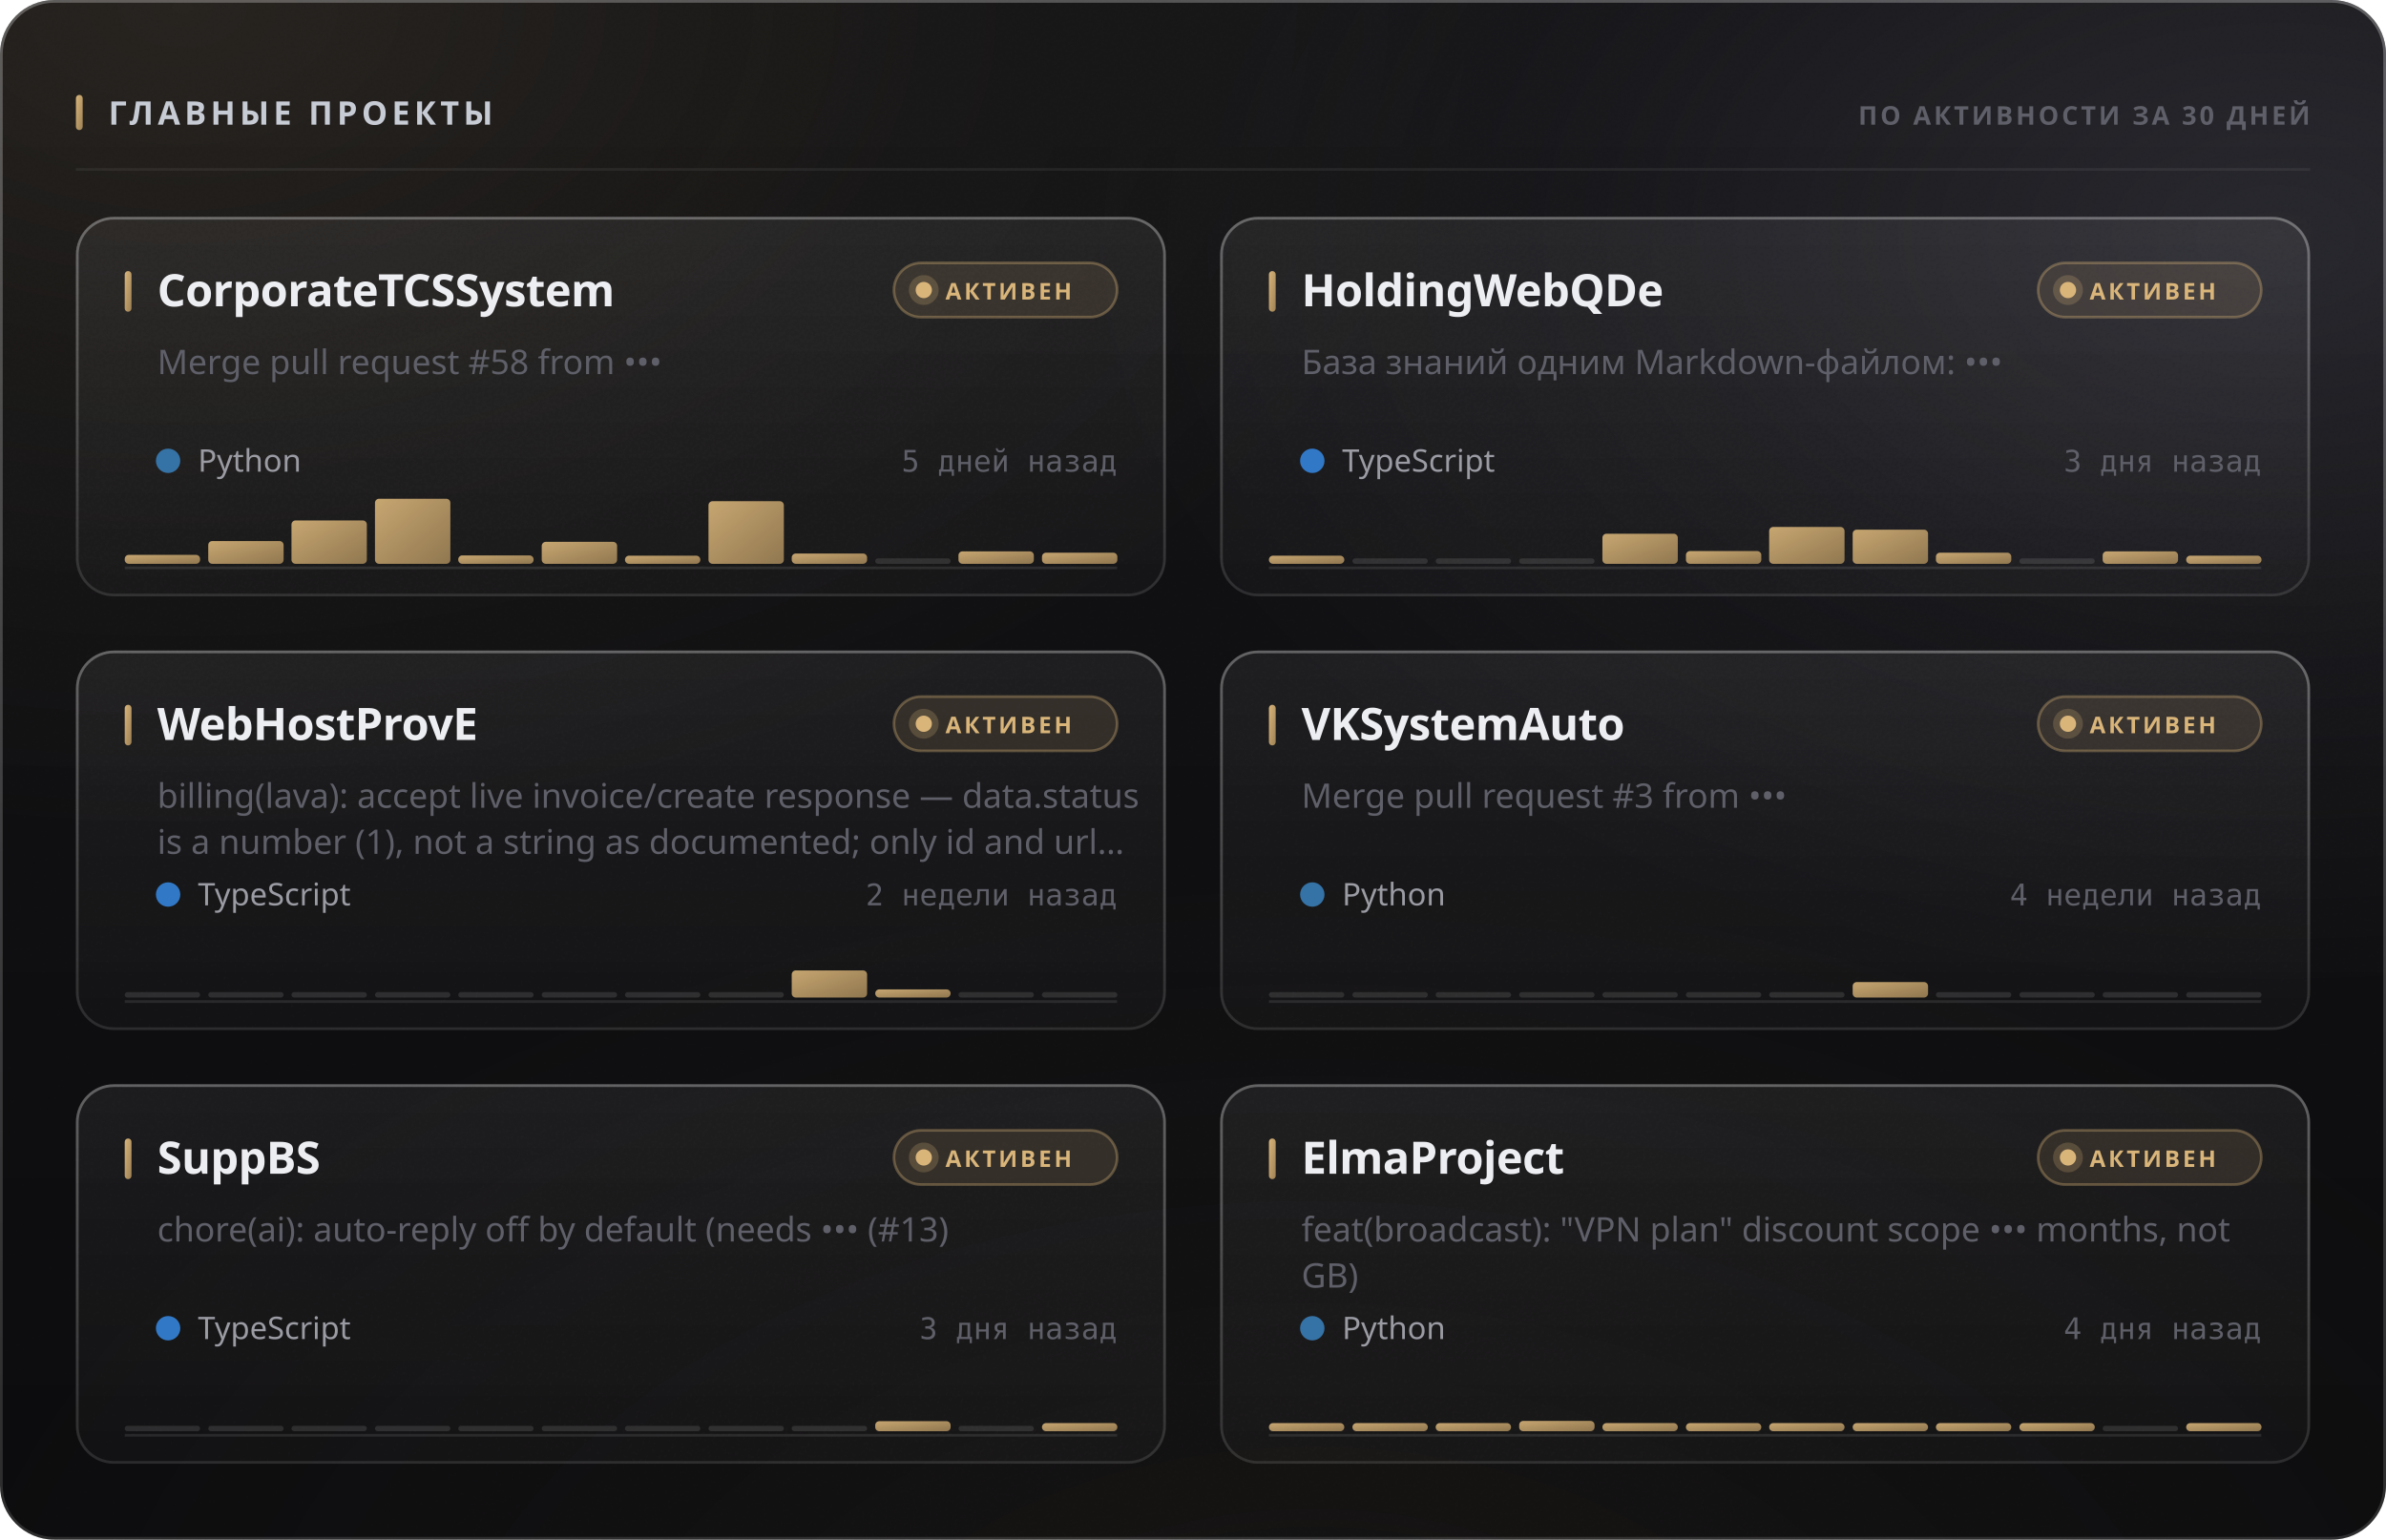
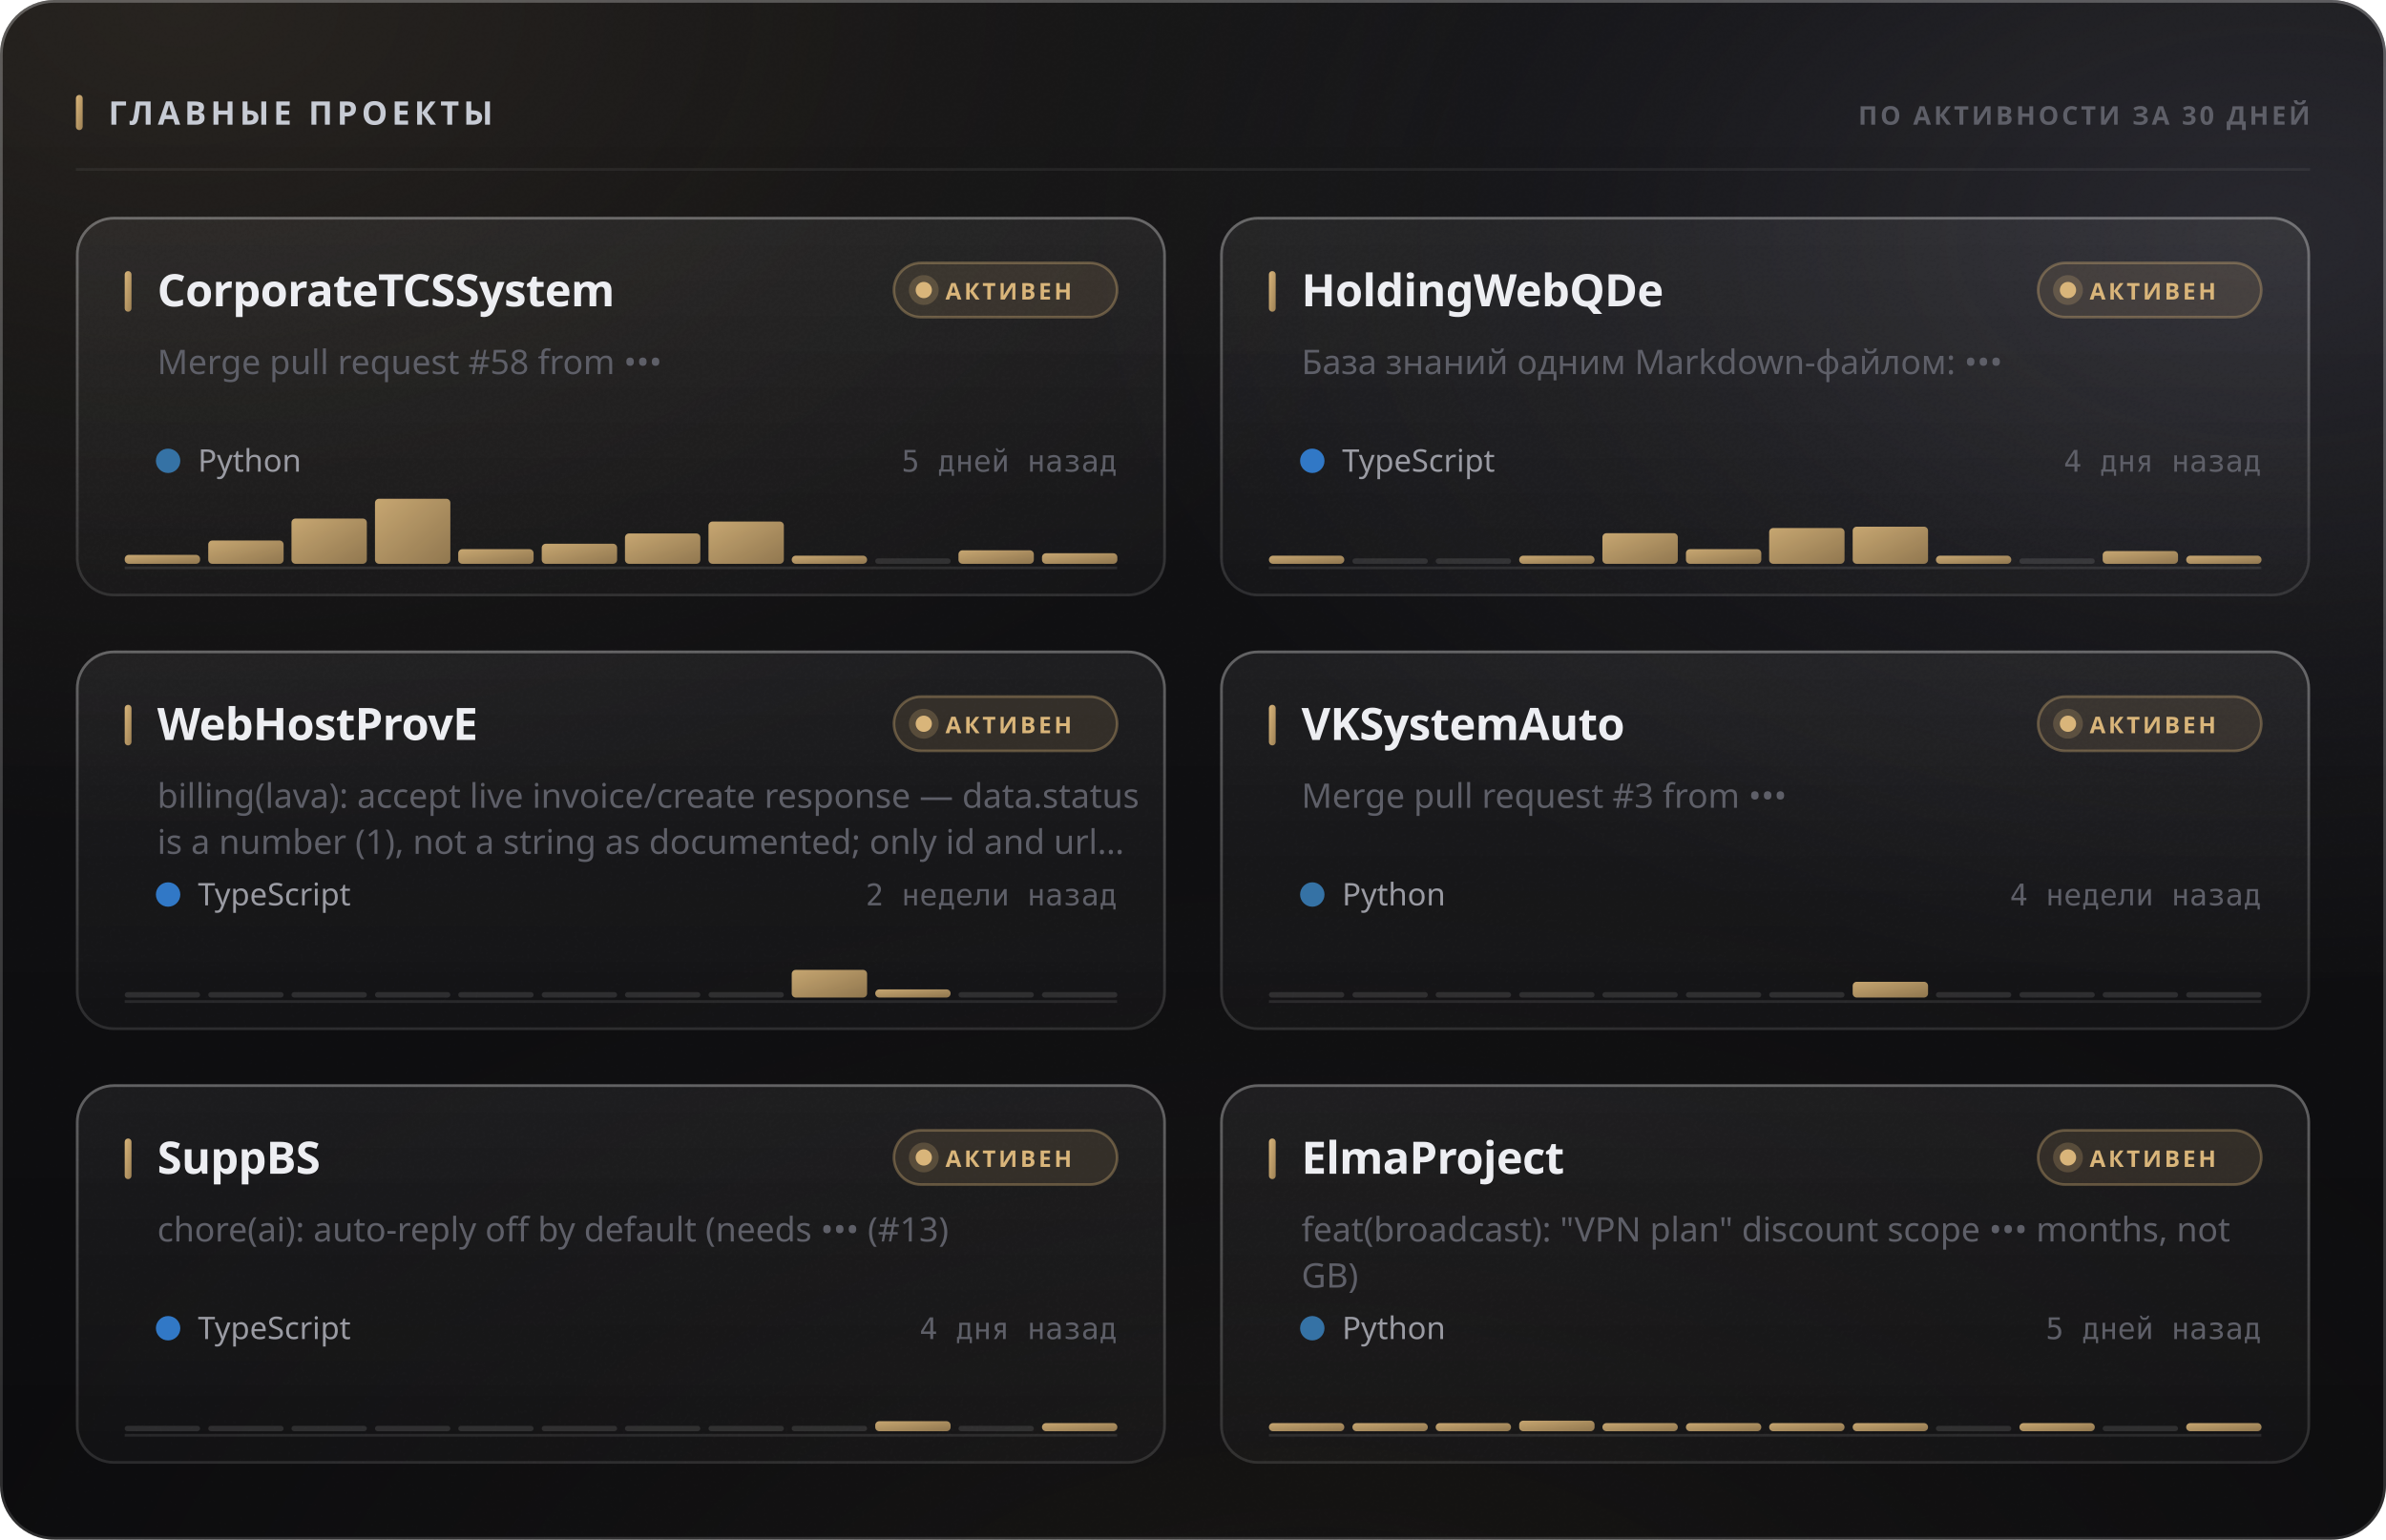
<svg xmlns="http://www.w3.org/2000/svg" width="880" height="568" viewBox="0 0 880 568" role="img">
  <style>
  text { font-family: -apple-system, BlinkMacSystemFont, 'Segoe UI', 'Noto Sans', Helvetica, Arial, sans-serif; }
  .mono { font-family: ui-monospace, 'SF Mono', 'Cascadia Mono', 'DejaVu Sans Mono', Menlo, Consolas, monospace; font-variant-numeric: tabular-nums; }
  .caps { letter-spacing: .1em; text-transform: uppercase; }

  @keyframes sheen  { from { transform: translateX(-120%); } to { transform: translateX(260%); } }
  @keyframes rise   { from { opacity: 0; transform: translateY(6px); } to { opacity: 1; transform: none; } }
  @keyframes slide  { from { opacity: 0; transform: translateX(-8px); } to { opacity: 1; transform: none; } }
  @keyframes grow   { from { transform: scaleY(0); } to { transform: scaleY(1); } }
  @keyframes widen  { from { transform: scaleX(0); } to { transform: scaleX(1); } }
  @keyframes draw   { from { stroke-dashoffset: 200; } to { stroke-dashoffset: 0; } }

  .sheen { animation: sheen 5.5s cubic-bezier(.45,0,.2,1) infinite; }
  .rise  { animation: rise .5s cubic-bezier(.16,1,.3,1) both; }
  .slide { animation: slide .42s cubic-bezier(.16,1,.3,1) both; }
  .bar   { transform-box: fill-box; transform-origin: 50% 100%;
           animation: grow .62s cubic-bezier(.16,1,.3,1) both; }
  .fill  { transform-box: fill-box; transform-origin: 0% 50%;
           animation: widen .8s cubic-bezier(.16,1,.3,1) both; }
  /* The hidden start state lives in the keyframes, never in the static rule.
     A renderer that ignores CSS animations then falls back to the FINISHED
     state — a drawn line, visible text — instead of an empty panel. */
  .spark { stroke-dasharray: 200;
           animation: draw 1.1s cubic-bezier(.16,1,.3,1) both; }

  @media (prefers-reduced-motion: reduce) {
    .sheen { animation: none; opacity: 0; }
    .rise, .slide, .bar, .fill, .spark { animation: none; opacity: 1; transform: none;
                                         stroke-dashoffset: 0; }
  }</style>
  <defs>
    <filter id="grain5" x="0" y="0" width="100%" height="100%">
      <feTurbulence type="fractalNoise" baseFrequency="0.85" numOctaves="3" stitchTiles="stitch" />
      <feColorMatrix type="saturate" values="0" />
    </filter>
    <linearGradient id="accent1" x1="0" y1="0" x2="1" y2="1">
      <stop offset="0%" stop-color="#d9b57a" />
      <stop offset="100%" stop-color="#9d8155" />
    </linearGradient>
    <radialGradient id="aurora6" cx="0.08" cy="0" r="0.55">
      <stop offset="0%" stop-color="#d9b47a" stop-opacity="0.1" />
      <stop offset="55%" stop-color="#d9b47a" stop-opacity="0.035" />
      <stop offset="100%" stop-color="#d9b47a" stop-opacity="0" />
    </radialGradient>
    <radialGradient id="aurora7" cx="0.95" cy="0.15" r="0.5">
      <stop offset="0%" stop-color="#706f83" stop-opacity="0.22" />
      <stop offset="55%" stop-color="#706f83" stop-opacity="0.077" />
      <stop offset="100%" stop-color="#706f83" stop-opacity="0" />
    </radialGradient>
    <radialGradient id="aurora8" cx="0.55" cy="1.15" r="0.6">
      <stop offset="0%" stop-color="#b39b74" stop-opacity="0.07" />
      <stop offset="55%" stop-color="#b39b74" stop-opacity="0.025" />
      <stop offset="100%" stop-color="#b39b74" stop-opacity="0" />
    </radialGradient>
    <linearGradient id="glass2" x1="0" y1="0" x2="0" y2="1">
      <stop offset="0%" stop-color="#ffffff" stop-opacity="0.036" />
      <stop offset="100%" stop-color="#ffffff" stop-opacity="0.007" />
    </linearGradient>
    <linearGradient id="rim3" x1="0" y1="0" x2="0" y2="1">
      <stop offset="0%" stop-color="#ffffff" stop-opacity="0.182" />
      <stop offset="100%" stop-color="#ffffff" stop-opacity="0.025" />
    </linearGradient>
    <linearGradient id="spec4" x1="0" y1="0" x2="1" y2="0">
      <stop offset="0%" stop-color="#ffffff" stop-opacity="0" />
      <stop offset="35%" stop-color="#ffffff" stop-opacity="0.336" />
      <stop offset="70%" stop-color="#ffffff" stop-opacity="0.118" />
      <stop offset="100%" stop-color="#ffffff" stop-opacity="0" />
    </linearGradient>
    <linearGradient id="cardglass9" x1="0" y1="0" x2="0" y2="1">
      <stop offset="0%" stop-color="#ffffff" stop-opacity="0.06" />
      <stop offset="100%" stop-color="#ffffff" stop-opacity="0.018" />
    </linearGradient>
    <linearGradient id="cardrim10" x1="0" y1="0" x2="0" y2="1">
      <stop offset="0%" stop-color="#ffffff" stop-opacity="0.26" />
      <stop offset="100%" stop-color="#ffffff" stop-opacity="0.05" />
    </linearGradient>
    <linearGradient id="cardspec11" x1="0" y1="0" x2="1" y2="0">
      <stop offset="0%" stop-color="#ffffff" stop-opacity="0" />
      <stop offset="35%" stop-color="#ffffff" stop-opacity="0.42" />
      <stop offset="70%" stop-color="#ffffff" stop-opacity="0.147" />
      <stop offset="100%" stop-color="#ffffff" stop-opacity="0" />
    </linearGradient>
    <linearGradient id="cardglass12" x1="0" y1="0" x2="0" y2="1">
      <stop offset="0%" stop-color="#ffffff" stop-opacity="0.06" />
      <stop offset="100%" stop-color="#ffffff" stop-opacity="0.018" />
    </linearGradient>
    <linearGradient id="cardrim13" x1="0" y1="0" x2="0" y2="1">
      <stop offset="0%" stop-color="#ffffff" stop-opacity="0.26" />
      <stop offset="100%" stop-color="#ffffff" stop-opacity="0.05" />
    </linearGradient>
    <linearGradient id="cardspec14" x1="0" y1="0" x2="1" y2="0">
      <stop offset="0%" stop-color="#ffffff" stop-opacity="0" />
      <stop offset="35%" stop-color="#ffffff" stop-opacity="0.42" />
      <stop offset="70%" stop-color="#ffffff" stop-opacity="0.147" />
      <stop offset="100%" stop-color="#ffffff" stop-opacity="0" />
    </linearGradient>
    <linearGradient id="cardglass15" x1="0" y1="0" x2="0" y2="1">
      <stop offset="0%" stop-color="#ffffff" stop-opacity="0.06" />
      <stop offset="100%" stop-color="#ffffff" stop-opacity="0.018" />
    </linearGradient>
    <linearGradient id="cardrim16" x1="0" y1="0" x2="0" y2="1">
      <stop offset="0%" stop-color="#ffffff" stop-opacity="0.26" />
      <stop offset="100%" stop-color="#ffffff" stop-opacity="0.05" />
    </linearGradient>
    <linearGradient id="cardspec17" x1="0" y1="0" x2="1" y2="0">
      <stop offset="0%" stop-color="#ffffff" stop-opacity="0" />
      <stop offset="35%" stop-color="#ffffff" stop-opacity="0.42" />
      <stop offset="70%" stop-color="#ffffff" stop-opacity="0.147" />
      <stop offset="100%" stop-color="#ffffff" stop-opacity="0" />
    </linearGradient>
    <linearGradient id="cardglass18" x1="0" y1="0" x2="0" y2="1">
      <stop offset="0%" stop-color="#ffffff" stop-opacity="0.06" />
      <stop offset="100%" stop-color="#ffffff" stop-opacity="0.018" />
    </linearGradient>
    <linearGradient id="cardrim19" x1="0" y1="0" x2="0" y2="1">
      <stop offset="0%" stop-color="#ffffff" stop-opacity="0.26" />
      <stop offset="100%" stop-color="#ffffff" stop-opacity="0.05" />
    </linearGradient>
    <linearGradient id="cardspec20" x1="0" y1="0" x2="1" y2="0">
      <stop offset="0%" stop-color="#ffffff" stop-opacity="0" />
      <stop offset="35%" stop-color="#ffffff" stop-opacity="0.42" />
      <stop offset="70%" stop-color="#ffffff" stop-opacity="0.147" />
      <stop offset="100%" stop-color="#ffffff" stop-opacity="0" />
    </linearGradient>
    <linearGradient id="cardglass21" x1="0" y1="0" x2="0" y2="1">
      <stop offset="0%" stop-color="#ffffff" stop-opacity="0.06" />
      <stop offset="100%" stop-color="#ffffff" stop-opacity="0.018" />
    </linearGradient>
    <linearGradient id="cardrim22" x1="0" y1="0" x2="0" y2="1">
      <stop offset="0%" stop-color="#ffffff" stop-opacity="0.26" />
      <stop offset="100%" stop-color="#ffffff" stop-opacity="0.05" />
    </linearGradient>
    <linearGradient id="cardspec23" x1="0" y1="0" x2="1" y2="0">
      <stop offset="0%" stop-color="#ffffff" stop-opacity="0" />
      <stop offset="35%" stop-color="#ffffff" stop-opacity="0.42" />
      <stop offset="70%" stop-color="#ffffff" stop-opacity="0.147" />
      <stop offset="100%" stop-color="#ffffff" stop-opacity="0" />
    </linearGradient>
    <linearGradient id="cardglass24" x1="0" y1="0" x2="0" y2="1">
      <stop offset="0%" stop-color="#ffffff" stop-opacity="0.06" />
      <stop offset="100%" stop-color="#ffffff" stop-opacity="0.018" />
    </linearGradient>
    <linearGradient id="cardrim25" x1="0" y1="0" x2="0" y2="1">
      <stop offset="0%" stop-color="#ffffff" stop-opacity="0.26" />
      <stop offset="100%" stop-color="#ffffff" stop-opacity="0.05" />
    </linearGradient>
    <linearGradient id="cardspec26" x1="0" y1="0" x2="1" y2="0">
      <stop offset="0%" stop-color="#ffffff" stop-opacity="0" />
      <stop offset="35%" stop-color="#ffffff" stop-opacity="0.42" />
      <stop offset="70%" stop-color="#ffffff" stop-opacity="0.147" />
      <stop offset="100%" stop-color="#ffffff" stop-opacity="0" />
    </linearGradient>
  </defs>
  <rect width="880" height="568" rx="20" fill="#0a0a0c" />
  <rect width="880" height="568" rx="20" fill="url(#aurora6)" />
  <rect width="880" height="568" rx="20" fill="url(#aurora7)" />
  <rect width="880" height="568" rx="20" fill="url(#aurora8)" />
  <rect width="880" height="568" rx="20" fill="url(#glass2)" />
  <rect width="880" height="568" rx="20" filter="url(#grain5)" opacity="0.085" style="mix-blend-mode:overlay" />
  <rect x=".5" y=".5" width="879" height="567" rx="19.5" fill="none" stroke="rgba(255,255,255,0.11)" />
  <rect x=".5" y=".5" width="879" height="567" rx="19.5" fill="none" stroke="url(#rim3)" />
  <path d="M20 1 H860" stroke="url(#spec4)" stroke-width="1.2" fill="none" />
  <rect x="28" y="35" width="2.5" height="13" rx="1.25" fill="url(#accent1)" />
  <text x="40" y="46" font-size="12" font-weight="700" fill="#c7cbd4" letter-spacing="0.13em">ГЛАВНЫЕ ПРОЕКТЫ</text>
  <text x="852" y="46" font-size="9.5" font-weight="600" fill="#5e5f68" text-anchor="end" letter-spacing="0.11em">ПО АКТИВНОСТИ ЗА 30 ДНЕЙ</text>
  <path d="M28 62.5 H852" stroke="rgba(255,255,255,0.06)" stroke-width="1" />
  <g class="rise" opacity="1" style="">
    <rect x="28" y="80" width="402" height="140" rx="14" fill="url(#cardglass9)" />
    <rect x="28" y="80" width="402" height="140" rx="14" filter="url(#grain5)" opacity="0.068" style="mix-blend-mode:overlay" />
    <rect x="28.5" y="80.5" width="401" height="139" rx="13.5" fill="none" stroke="rgba(255,255,255,0.06)" />
    <rect x="28.5" y="80.5" width="401" height="139" rx="13.5" fill="none" stroke="url(#cardrim10)" />
    <path d="M42 81 H416" stroke="url(#cardspec11)" stroke-width="1" fill="none" />
    <rect x="46" y="100" width="2.5" height="15" rx="1.25" fill="url(#accent1)" />
    <text x="58" y="113" font-size="16.5" font-weight="700" fill="#edeef2" letter-spacing="-0.01em">CorporateTCSSystem</text>
    <rect x="329.709" y="97" width="82.291" height="20" rx="10" fill="rgba(217,181,122,0.12)" stroke="rgba(217,181,122,0.35)" />
    <circle cx="340.709" cy="107" r="3" fill="#d9b57a" />
    <circle cx="340.709" cy="107" r="5.5" fill="#d9b57a" opacity=".22" />
    <text x="348.709" y="110.5" font-size="8.5" font-weight="700" fill="#d9b57a" letter-spacing="0.12em">АКТИВЕН</text>
    <text x="58" y="138" font-size="12.5" font-weight="400" fill="#5e5f68">Merge pull request #58 from •••</text>
    <circle cx="62" cy="170" r="4.5" fill="#3572A5" />
    <text x="73" y="174" font-size="11.5" font-weight="400" fill="#9a9ba3">Python</text>
    <text x="412" y="174" font-size="11" font-weight="400" fill="#5e5f68" text-anchor="end" class="mono">5 дней назад</text>
    <path d="M46 209.5 H412" stroke="rgba(255,255,255,0.096)" stroke-width="1" />
    <g class="bar" style="animation-delay:0.18s">
      <rect x="46.0" y="204.7" width="27.8" height="3.3" rx="1.5" fill="url(#accent1)" opacity="0.9" />
-       <rect x="76.8" y="199.6" width="27.8" height="8.4" rx="1.5" fill="url(#accent1)" opacity="0.9" />
-       <rect x="107.5" y="192.0" width="27.8" height="16.0" rx="1.5" fill="url(#accent1)" opacity="0.9" />
+       <rect x="76.8" y="199.4" width="27.8" height="8.6" rx="1.5" fill="url(#accent1)" opacity="0.9" />
+       <rect x="107.5" y="191.3" width="27.8" height="16.7" rx="1.5" fill="url(#accent1)" opacity="0.9" />
      <rect x="138.3" y="184.0" width="27.8" height="24.0" rx="1.5" fill="url(#accent1)" opacity="0.9" />
-       <rect x="169.0" y="204.9" width="27.8" height="3.1" rx="1.5" fill="url(#accent1)" opacity="0.9" />
-       <rect x="199.8" y="199.9" width="27.8" height="8.1" rx="1.5" fill="url(#accent1)" opacity="0.9" />
-       <rect x="230.5" y="205.0" width="27.8" height="3.0" rx="1.5" fill="url(#accent1)" opacity="0.9" />
-       <rect x="261.3" y="184.9" width="27.8" height="23.1" rx="1.5" fill="url(#accent1)" opacity="0.9" />
-       <rect x="292.0" y="204.2" width="27.8" height="3.8" rx="1.5" fill="url(#accent1)" opacity="0.9" />
+       <rect x="169.0" y="202.6" width="27.8" height="5.4" rx="1.5" fill="url(#accent1)" opacity="0.9" />
+       <rect x="199.8" y="200.6" width="27.8" height="7.4" rx="1.5" fill="url(#accent1)" opacity="0.9" />
+       <rect x="230.5" y="196.8" width="27.8" height="11.2" rx="1.5" fill="url(#accent1)" opacity="0.9" />
+       <rect x="261.3" y="192.4" width="27.8" height="15.6" rx="1.5" fill="url(#accent1)" opacity="0.9" />
+       <rect x="292.0" y="205.0" width="27.8" height="3.0" rx="1.5" fill="url(#accent1)" opacity="0.9" />
      <rect x="322.8" y="206.0" width="27.8" height="2" rx="1" fill="rgba(255,255,255,0.11)" />
-       <rect x="353.5" y="203.4" width="27.8" height="4.6" rx="1.5" fill="url(#accent1)" opacity="0.9" />
-       <rect x="384.3" y="203.9" width="27.8" height="4.1" rx="1.5" fill="url(#accent1)" opacity="0.9" />
+       <rect x="353.5" y="203.0" width="27.8" height="5.0" rx="1.5" fill="url(#accent1)" opacity="0.9" />
+       <rect x="384.3" y="204.1" width="27.8" height="3.9" rx="1.5" fill="url(#accent1)" opacity="0.9" />
    </g>
  </g>
  <g class="rise" opacity="1" style=" animation-delay:0.055s;">
    <rect x="450" y="80" width="402" height="140" rx="14" fill="url(#cardglass12)" />
    <rect x="450" y="80" width="402" height="140" rx="14" filter="url(#grain5)" opacity="0.068" style="mix-blend-mode:overlay" />
    <rect x="450.5" y="80.5" width="401" height="139" rx="13.5" fill="none" stroke="rgba(255,255,255,0.06)" />
    <rect x="450.5" y="80.5" width="401" height="139" rx="13.5" fill="none" stroke="url(#cardrim13)" />
    <path d="M464 81 H838" stroke="url(#cardspec14)" stroke-width="1" fill="none" />
    <rect x="468" y="100" width="2.5" height="15" rx="1.25" fill="url(#accent1)" />
    <text x="480" y="113" font-size="16.5" font-weight="700" fill="#edeef2" letter-spacing="-0.01em">HoldingWebQDe</text>
    <rect x="751.709" y="97" width="82.291" height="20" rx="10" fill="rgba(217,181,122,0.12)" stroke="rgba(217,181,122,0.35)" />
    <circle cx="762.709" cy="107" r="3" fill="#d9b57a" />
    <circle cx="762.709" cy="107" r="5.5" fill="#d9b57a" opacity=".22" />
    <text x="770.709" y="110.5" font-size="8.5" font-weight="700" fill="#d9b57a" letter-spacing="0.12em">АКТИВЕН</text>
    <text x="480" y="138" font-size="12.5" font-weight="400" fill="#5e5f68">База знаний одним Markdown-файлом: •••</text>
    <circle cx="484" cy="170" r="4.5" fill="#3178c6" />
    <text x="495" y="174" font-size="11.5" font-weight="400" fill="#9a9ba3">TypeScript</text>
-     <text x="834" y="174" font-size="11" font-weight="400" fill="#5e5f68" text-anchor="end" class="mono">3 дня назад</text>
+     <text x="834" y="174" font-size="11" font-weight="400" fill="#5e5f68" text-anchor="end" class="mono">4 дня назад</text>
    <path d="M468 209.5 H834" stroke="rgba(255,255,255,0.096)" stroke-width="1" />
    <g class="bar" style="animation-delay:0.24s">
      <rect x="468.0" y="205.0" width="27.8" height="3.0" rx="1.5" fill="url(#accent1)" opacity="0.9" />
      <rect x="498.8" y="206.0" width="27.8" height="2" rx="1" fill="rgba(255,255,255,0.11)" />
      <rect x="529.5" y="206.0" width="27.8" height="2" rx="1" fill="rgba(255,255,255,0.11)" />
-       <rect x="560.3" y="206.0" width="27.8" height="2" rx="1" fill="rgba(255,255,255,0.11)" />
-       <rect x="591.0" y="196.9" width="27.8" height="11.1" rx="1.5" fill="url(#accent1)" opacity="0.9" />
-       <rect x="621.8" y="203.3" width="27.8" height="4.7" rx="1.5" fill="url(#accent1)" opacity="0.9" />
-       <rect x="652.5" y="194.4" width="27.8" height="13.6" rx="1.5" fill="url(#accent1)" opacity="0.9" />
-       <rect x="683.3" y="195.4" width="27.8" height="12.6" rx="1.5" fill="url(#accent1)" opacity="0.9" />
-       <rect x="714.0" y="203.9" width="27.8" height="4.1" rx="1.5" fill="url(#accent1)" opacity="0.9" />
+       <rect x="560.3" y="205.0" width="27.8" height="3.0" rx="1.5" fill="url(#accent1)" opacity="0.9" />
+       <rect x="591.0" y="196.7" width="27.8" height="11.3" rx="1.5" fill="url(#accent1)" opacity="0.9" />
+       <rect x="621.8" y="202.6" width="27.8" height="5.4" rx="1.5" fill="url(#accent1)" opacity="0.9" />
+       <rect x="652.5" y="194.8" width="27.8" height="13.2" rx="1.5" fill="url(#accent1)" opacity="0.9" />
+       <rect x="683.3" y="194.3" width="27.8" height="13.7" rx="1.5" fill="url(#accent1)" opacity="0.9" />
+       <rect x="714.0" y="205.0" width="27.8" height="3.0" rx="1.5" fill="url(#accent1)" opacity="0.9" />
      <rect x="744.8" y="206.0" width="27.8" height="2" rx="1" fill="rgba(255,255,255,0.11)" />
-       <rect x="775.5" y="203.4" width="27.8" height="4.6" rx="1.5" fill="url(#accent1)" opacity="0.9" />
+       <rect x="775.5" y="203.3" width="27.8" height="4.7" rx="1.5" fill="url(#accent1)" opacity="0.9" />
      <rect x="806.3" y="205.0" width="27.8" height="3.0" rx="1.5" fill="url(#accent1)" opacity="0.9" />
    </g>
  </g>
  <g class="rise" opacity="1" style=" animation-delay:0.110s;">
    <rect x="28" y="240" width="402" height="140" rx="14" fill="url(#cardglass15)" />
    <rect x="28" y="240" width="402" height="140" rx="14" filter="url(#grain5)" opacity="0.068" style="mix-blend-mode:overlay" />
    <rect x="28.5" y="240.5" width="401" height="139" rx="13.5" fill="none" stroke="rgba(255,255,255,0.06)" />
    <rect x="28.5" y="240.5" width="401" height="139" rx="13.5" fill="none" stroke="url(#cardrim16)" />
    <path d="M42 241 H416" stroke="url(#cardspec17)" stroke-width="1" fill="none" />
    <rect x="46" y="260" width="2.5" height="15" rx="1.25" fill="url(#accent1)" />
    <text x="58" y="273" font-size="16.5" font-weight="700" fill="#edeef2" letter-spacing="-0.01em">WebHostProvE</text>
    <rect x="329.709" y="257" width="82.291" height="20" rx="10" fill="rgba(217,181,122,0.12)" stroke="rgba(217,181,122,0.35)" />
    <circle cx="340.709" cy="267" r="3" fill="#d9b57a" />
    <circle cx="340.709" cy="267" r="5.5" fill="#d9b57a" opacity=".22" />
    <text x="348.709" y="270.5" font-size="8.5" font-weight="700" fill="#d9b57a" letter-spacing="0.12em">АКТИВЕН</text>
    <text x="58" y="298" font-size="12.5" font-weight="400" fill="#5e5f68">billing(lava): accept live invoice/create response — data.status</text>
    <text x="58" y="315" font-size="12.5" font-weight="400" fill="#5e5f68">is a number (1), not a string as documented; only id and url…</text>
    <circle cx="62" cy="330" r="4.5" fill="#3178c6" />
    <text x="73" y="334" font-size="11.5" font-weight="400" fill="#9a9ba3">TypeScript</text>
    <text x="412" y="334" font-size="11" font-weight="400" fill="#5e5f68" text-anchor="end" class="mono">2 недели назад</text>
    <path d="M46 369.5 H412" stroke="rgba(255,255,255,0.096)" stroke-width="1" />
    <g class="bar" style="animation-delay:0.3s">
      <rect x="46.0" y="366.0" width="27.8" height="2" rx="1" fill="rgba(255,255,255,0.11)" />
      <rect x="76.8" y="366.0" width="27.8" height="2" rx="1" fill="rgba(255,255,255,0.11)" />
      <rect x="107.5" y="366.0" width="27.8" height="2" rx="1" fill="rgba(255,255,255,0.11)" />
      <rect x="138.3" y="366.0" width="27.8" height="2" rx="1" fill="rgba(255,255,255,0.11)" />
      <rect x="169.0" y="366.0" width="27.8" height="2" rx="1" fill="rgba(255,255,255,0.11)" />
      <rect x="199.8" y="366.0" width="27.8" height="2" rx="1" fill="rgba(255,255,255,0.11)" />
      <rect x="230.5" y="366.0" width="27.8" height="2" rx="1" fill="rgba(255,255,255,0.11)" />
      <rect x="261.3" y="366.0" width="27.8" height="2" rx="1" fill="rgba(255,255,255,0.11)" />
-       <rect x="292.0" y="358.0" width="27.8" height="10.0" rx="1.5" fill="url(#accent1)" opacity="0.9" />
+       <rect x="292.0" y="357.8" width="27.8" height="10.2" rx="1.5" fill="url(#accent1)" opacity="0.9" />
      <rect x="322.8" y="365.0" width="27.8" height="3.0" rx="1.5" fill="url(#accent1)" opacity="0.9" />
      <rect x="353.5" y="366.0" width="27.8" height="2" rx="1" fill="rgba(255,255,255,0.11)" />
      <rect x="384.3" y="366.0" width="27.8" height="2" rx="1" fill="rgba(255,255,255,0.11)" />
    </g>
  </g>
  <g class="rise" opacity="1" style=" animation-delay:0.165s;">
    <rect x="450" y="240" width="402" height="140" rx="14" fill="url(#cardglass18)" />
    <rect x="450" y="240" width="402" height="140" rx="14" filter="url(#grain5)" opacity="0.068" style="mix-blend-mode:overlay" />
    <rect x="450.5" y="240.5" width="401" height="139" rx="13.5" fill="none" stroke="rgba(255,255,255,0.06)" />
    <rect x="450.5" y="240.5" width="401" height="139" rx="13.5" fill="none" stroke="url(#cardrim19)" />
    <path d="M464 241 H838" stroke="url(#cardspec20)" stroke-width="1" fill="none" />
    <rect x="468" y="260" width="2.5" height="15" rx="1.25" fill="url(#accent1)" />
    <text x="480" y="273" font-size="16.5" font-weight="700" fill="#edeef2" letter-spacing="-0.01em">VKSystemAuto</text>
    <rect x="751.709" y="257" width="82.291" height="20" rx="10" fill="rgba(217,181,122,0.12)" stroke="rgba(217,181,122,0.35)" />
    <circle cx="762.709" cy="267" r="3" fill="#d9b57a" />
    <circle cx="762.709" cy="267" r="5.5" fill="#d9b57a" opacity=".22" />
    <text x="770.709" y="270.5" font-size="8.5" font-weight="700" fill="#d9b57a" letter-spacing="0.12em">АКТИВЕН</text>
    <text x="480" y="298" font-size="12.5" font-weight="400" fill="#5e5f68">Merge pull request #3 from •••</text>
    <circle cx="484" cy="330" r="4.5" fill="#3572A5" />
    <text x="495" y="334" font-size="11.5" font-weight="400" fill="#9a9ba3">Python</text>
    <text x="834" y="334" font-size="11" font-weight="400" fill="#5e5f68" text-anchor="end" class="mono">4 недели назад</text>
    <path d="M468 369.5 H834" stroke="rgba(255,255,255,0.096)" stroke-width="1" />
    <g class="bar" style="animation-delay:0.36s">
      <rect x="468.0" y="366.0" width="27.8" height="2" rx="1" fill="rgba(255,255,255,0.11)" />
      <rect x="498.8" y="366.0" width="27.8" height="2" rx="1" fill="rgba(255,255,255,0.11)" />
      <rect x="529.5" y="366.0" width="27.8" height="2" rx="1" fill="rgba(255,255,255,0.11)" />
      <rect x="560.3" y="366.0" width="27.8" height="2" rx="1" fill="rgba(255,255,255,0.11)" />
      <rect x="591.0" y="366.0" width="27.8" height="2" rx="1" fill="rgba(255,255,255,0.11)" />
      <rect x="621.8" y="366.0" width="27.8" height="2" rx="1" fill="rgba(255,255,255,0.11)" />
      <rect x="652.5" y="366.0" width="27.8" height="2" rx="1" fill="rgba(255,255,255,0.11)" />
-       <rect x="683.3" y="362.3" width="27.8" height="5.7" rx="1.5" fill="url(#accent1)" opacity="0.9" />
+       <rect x="683.3" y="362.2" width="27.8" height="5.8" rx="1.5" fill="url(#accent1)" opacity="0.9" />
      <rect x="714.0" y="366.0" width="27.8" height="2" rx="1" fill="rgba(255,255,255,0.11)" />
      <rect x="744.8" y="366.0" width="27.8" height="2" rx="1" fill="rgba(255,255,255,0.11)" />
      <rect x="775.5" y="366.0" width="27.8" height="2" rx="1" fill="rgba(255,255,255,0.11)" />
      <rect x="806.3" y="366.0" width="27.8" height="2" rx="1" fill="rgba(255,255,255,0.11)" />
    </g>
  </g>
  <g class="rise" opacity="1" style=" animation-delay:0.220s;">
    <rect x="28" y="400" width="402" height="140" rx="14" fill="url(#cardglass21)" />
    <rect x="28" y="400" width="402" height="140" rx="14" filter="url(#grain5)" opacity="0.068" style="mix-blend-mode:overlay" />
    <rect x="28.5" y="400.5" width="401" height="139" rx="13.5" fill="none" stroke="rgba(255,255,255,0.06)" />
    <rect x="28.5" y="400.5" width="401" height="139" rx="13.5" fill="none" stroke="url(#cardrim22)" />
    <path d="M42 401 H416" stroke="url(#cardspec23)" stroke-width="1" fill="none" />
    <rect x="46" y="420" width="2.5" height="15" rx="1.25" fill="url(#accent1)" />
    <text x="58" y="433" font-size="16.5" font-weight="700" fill="#edeef2" letter-spacing="-0.01em">SuppBS</text>
    <rect x="329.709" y="417" width="82.291" height="20" rx="10" fill="rgba(217,181,122,0.12)" stroke="rgba(217,181,122,0.35)" />
    <circle cx="340.709" cy="427" r="3" fill="#d9b57a" />
    <circle cx="340.709" cy="427" r="5.5" fill="#d9b57a" opacity=".22" />
    <text x="348.709" y="430.5" font-size="8.5" font-weight="700" fill="#d9b57a" letter-spacing="0.12em">АКТИВЕН</text>
    <text x="58" y="458" font-size="12.5" font-weight="400" fill="#5e5f68">chore(ai): auto-reply off by default (needs ••• (#13)</text>
    <circle cx="62" cy="490" r="4.5" fill="#3178c6" />
    <text x="73" y="494" font-size="11.5" font-weight="400" fill="#9a9ba3">TypeScript</text>
-     <text x="412" y="494" font-size="11" font-weight="400" fill="#5e5f68" text-anchor="end" class="mono">3 дня назад</text>
+     <text x="412" y="494" font-size="11" font-weight="400" fill="#5e5f68" text-anchor="end" class="mono">4 дня назад</text>
    <path d="M46 529.5 H412" stroke="rgba(255,255,255,0.096)" stroke-width="1" />
    <g class="bar" style="animation-delay:0.42s">
      <rect x="46.0" y="526.0" width="27.8" height="2" rx="1" fill="rgba(255,255,255,0.11)" />
      <rect x="76.8" y="526.0" width="27.8" height="2" rx="1" fill="rgba(255,255,255,0.11)" />
      <rect x="107.5" y="526.0" width="27.8" height="2" rx="1" fill="rgba(255,255,255,0.11)" />
      <rect x="138.3" y="526.0" width="27.8" height="2" rx="1" fill="rgba(255,255,255,0.11)" />
      <rect x="169.0" y="526.0" width="27.8" height="2" rx="1" fill="rgba(255,255,255,0.11)" />
      <rect x="199.8" y="526.0" width="27.8" height="2" rx="1" fill="rgba(255,255,255,0.11)" />
      <rect x="230.5" y="526.0" width="27.8" height="2" rx="1" fill="rgba(255,255,255,0.11)" />
      <rect x="261.3" y="526.0" width="27.8" height="2" rx="1" fill="rgba(255,255,255,0.11)" />
      <rect x="292.0" y="526.0" width="27.8" height="2" rx="1" fill="rgba(255,255,255,0.11)" />
      <rect x="322.8" y="524.3" width="27.8" height="3.7" rx="1.5" fill="url(#accent1)" opacity="0.9" />
      <rect x="353.5" y="526.0" width="27.8" height="2" rx="1" fill="rgba(255,255,255,0.11)" />
      <rect x="384.3" y="525.0" width="27.8" height="3.0" rx="1.5" fill="url(#accent1)" opacity="0.9" />
    </g>
  </g>
  <g class="rise" opacity="1" style=" animation-delay:0.275s;">
    <rect x="450" y="400" width="402" height="140" rx="14" fill="url(#cardglass24)" />
    <rect x="450" y="400" width="402" height="140" rx="14" filter="url(#grain5)" opacity="0.068" style="mix-blend-mode:overlay" />
    <rect x="450.5" y="400.5" width="401" height="139" rx="13.5" fill="none" stroke="rgba(255,255,255,0.06)" />
    <rect x="450.5" y="400.5" width="401" height="139" rx="13.5" fill="none" stroke="url(#cardrim25)" />
    <path d="M464 401 H838" stroke="url(#cardspec26)" stroke-width="1" fill="none" />
    <rect x="468" y="420" width="2.5" height="15" rx="1.25" fill="url(#accent1)" />
    <text x="480" y="433" font-size="16.5" font-weight="700" fill="#edeef2" letter-spacing="-0.01em">ElmaProject</text>
    <rect x="751.709" y="417" width="82.291" height="20" rx="10" fill="rgba(217,181,122,0.12)" stroke="rgba(217,181,122,0.35)" />
    <circle cx="762.709" cy="427" r="3" fill="#d9b57a" />
    <circle cx="762.709" cy="427" r="5.5" fill="#d9b57a" opacity=".22" />
    <text x="770.709" y="430.5" font-size="8.5" font-weight="700" fill="#d9b57a" letter-spacing="0.12em">АКТИВЕН</text>
    <text x="480" y="458" font-size="12.5" font-weight="400" fill="#5e5f68">feat(broadcast): "VPN plan" discount scope ••• months, not</text>
    <text x="480" y="475" font-size="12.5" font-weight="400" fill="#5e5f68">GB)</text>
    <circle cx="484" cy="490" r="4.5" fill="#3572A5" />
    <text x="495" y="494" font-size="11.5" font-weight="400" fill="#9a9ba3">Python</text>
-     <text x="834" y="494" font-size="11" font-weight="400" fill="#5e5f68" text-anchor="end" class="mono">4 дня назад</text>
+     <text x="834" y="494" font-size="11" font-weight="400" fill="#5e5f68" text-anchor="end" class="mono">5 дней назад</text>
    <path d="M468 529.5 H834" stroke="rgba(255,255,255,0.096)" stroke-width="1" />
    <g class="bar" style="animation-delay:0.48s">
      <rect x="468.0" y="525.0" width="27.8" height="3.0" rx="1.5" fill="url(#accent1)" opacity="0.9" />
      <rect x="498.8" y="525.0" width="27.8" height="3.0" rx="1.5" fill="url(#accent1)" opacity="0.9" />
      <rect x="529.5" y="525.0" width="27.8" height="3.0" rx="1.5" fill="url(#accent1)" opacity="0.9" />
-       <rect x="560.3" y="524.2" width="27.8" height="3.8" rx="1.5" fill="url(#accent1)" opacity="0.9" />
+       <rect x="560.3" y="524.1" width="27.8" height="3.9" rx="1.5" fill="url(#accent1)" opacity="0.9" />
      <rect x="591.0" y="525.0" width="27.8" height="3.0" rx="1.5" fill="url(#accent1)" opacity="0.9" />
      <rect x="621.8" y="525.0" width="27.8" height="3.0" rx="1.5" fill="url(#accent1)" opacity="0.9" />
      <rect x="652.5" y="525.0" width="27.8" height="3.0" rx="1.5" fill="url(#accent1)" opacity="0.9" />
      <rect x="683.3" y="525.0" width="27.8" height="3.0" rx="1.5" fill="url(#accent1)" opacity="0.9" />
-       <rect x="714.0" y="525.0" width="27.8" height="3.0" rx="1.5" fill="url(#accent1)" opacity="0.9" />
+       <rect x="714.0" y="526.0" width="27.8" height="2" rx="1" fill="rgba(255,255,255,0.11)" />
      <rect x="744.8" y="525.0" width="27.8" height="3.0" rx="1.5" fill="url(#accent1)" opacity="0.9" />
      <rect x="775.5" y="526.0" width="27.8" height="2" rx="1" fill="rgba(255,255,255,0.11)" />
      <rect x="806.3" y="525.0" width="27.8" height="3.0" rx="1.5" fill="url(#accent1)" opacity="0.9" />
    </g>
  </g>
</svg>
